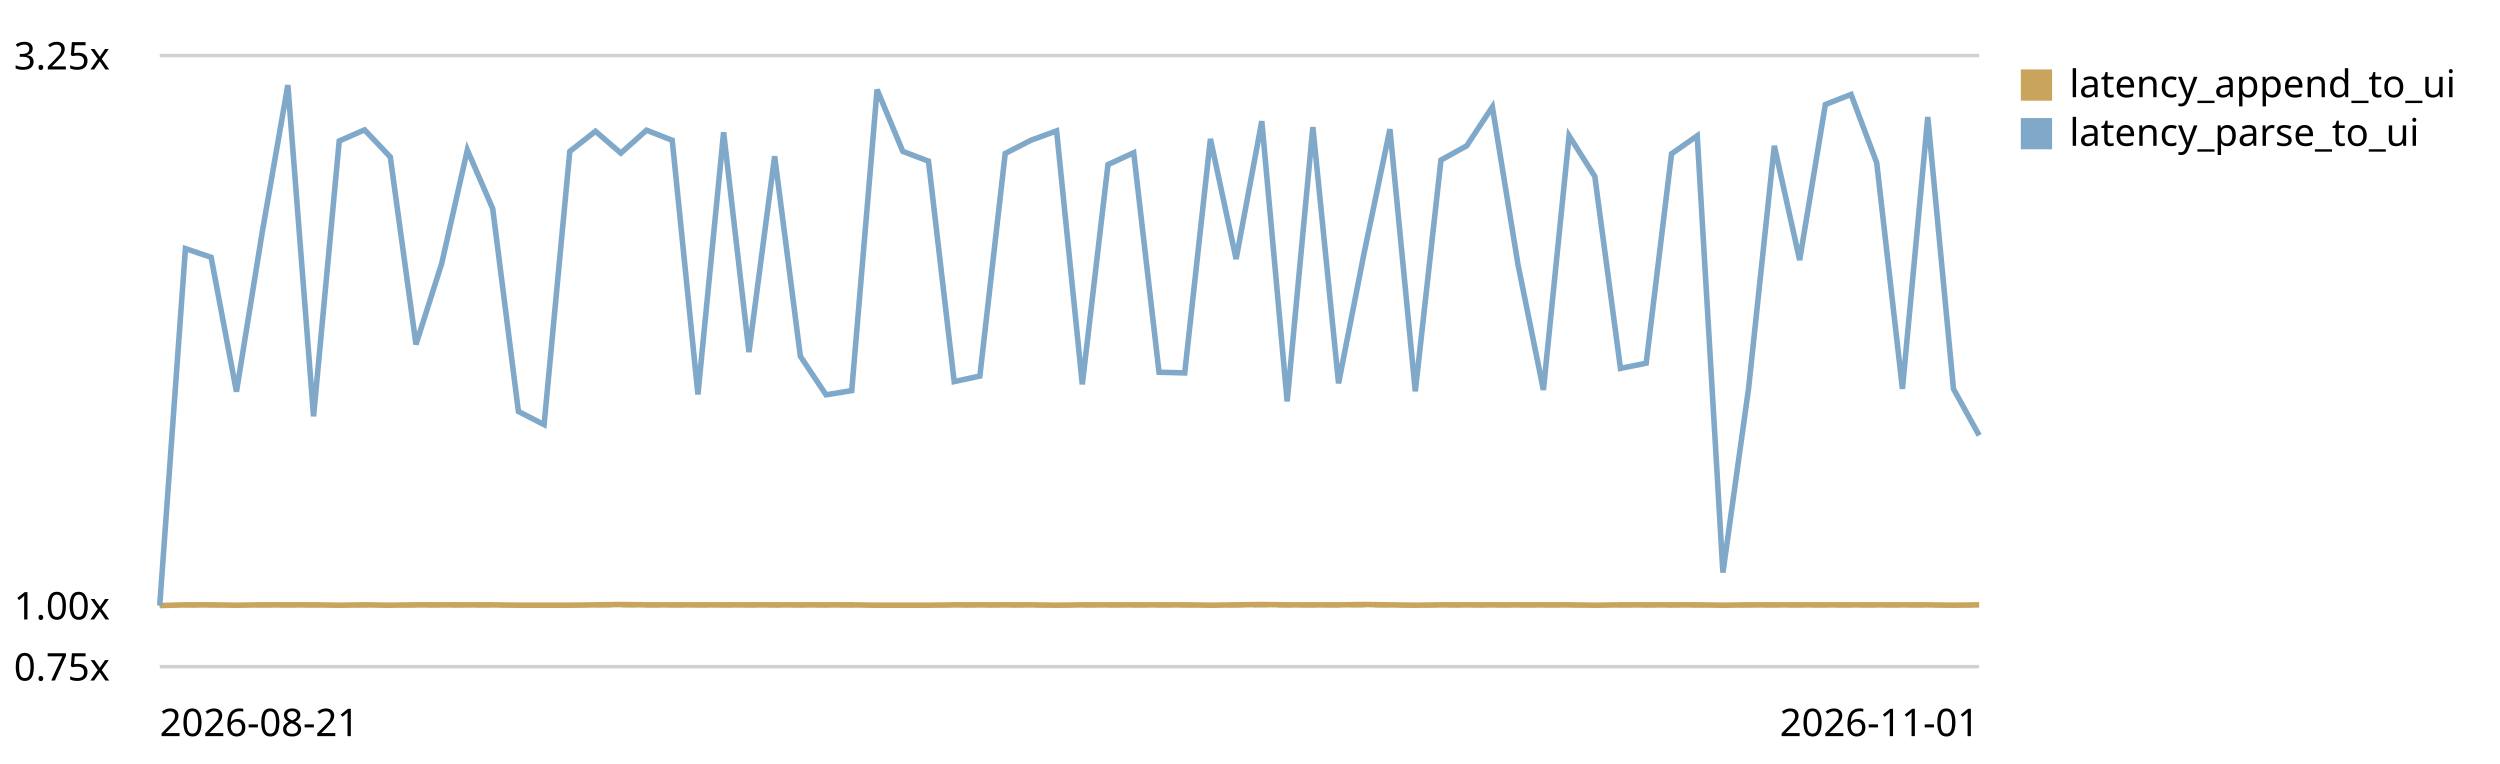
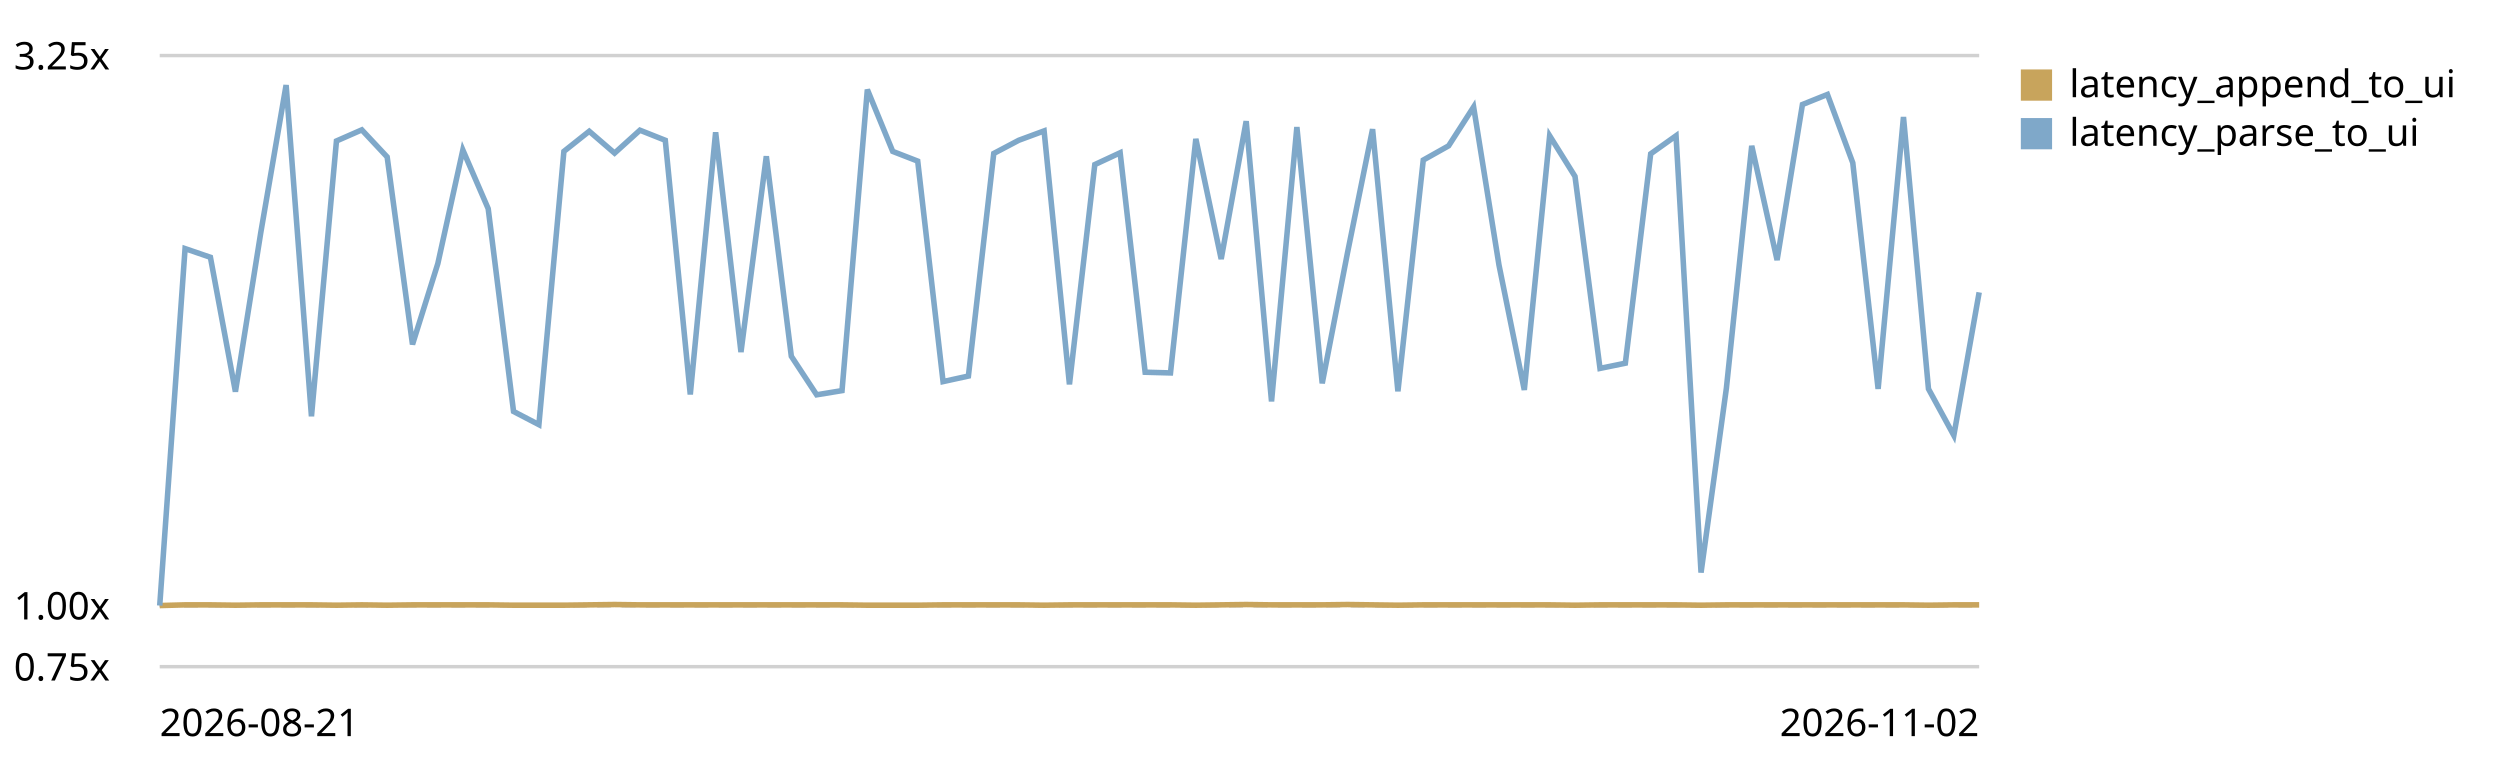
<svg xmlns="http://www.w3.org/2000/svg" viewBox="0 0 720 220" role="img" aria-label="End-to-end latency (log append -&gt; UI slot) trend, relative to the first recorded run">
  <style>text{font:11px system-ui,sans-serif;fill:currentColor}.grid{stroke:currentColor;stroke-opacity:.18}.base{stroke:currentColor;stroke-opacity:.45;stroke-dasharray:4 3}</style>
  <line class="grid" x1="46" y1="192.0" x2="570" y2="192.0" />
  <text x="4" y="196.0">0.75x</text>
  <line class="base" x1="46" y1="174.4" x2="570" y2="174.4" />
  <text x="4" y="178.4">1.00x</text>
  <line class="grid" x1="46" y1="16.0" x2="570" y2="16.0" />
  <text x="4" y="20.0">3.25x</text>
-   <path d="M46.0,174.4 L53.4,174.2 L60.8,174.2 L68.1,174.3 L75.5,174.2 L82.9,174.2 L90.3,174.2 L97.7,174.3 L105.0,174.2 L112.4,174.3 L119.8,174.2 L127.2,174.2 L134.6,174.2 L141.9,174.2 L149.3,174.3 L156.7,174.3 L164.1,174.3 L171.5,174.2 L178.8,174.1 L186.2,174.2 L193.6,174.2 L201.0,174.2 L208.4,174.2 L215.7,174.2 L223.1,174.2 L230.5,174.2 L237.9,174.2 L245.3,174.2 L252.6,174.3 L260.0,174.3 L267.4,174.3 L274.8,174.2 L282.2,174.2 L289.5,174.2 L296.9,174.2 L304.3,174.3 L311.7,174.2 L319.1,174.2 L326.5,174.2 L333.8,174.2 L341.2,174.2 L348.6,174.3 L356.0,174.2 L363.4,174.1 L370.7,174.2 L378.1,174.2 L385.5,174.2 L392.9,174.1 L400.3,174.2 L407.6,174.3 L415.0,174.2 L422.4,174.2 L429.8,174.2 L437.2,174.2 L444.5,174.2 L451.9,174.2 L459.3,174.3 L466.7,174.2 L474.1,174.2 L481.4,174.2 L488.8,174.2 L496.2,174.3 L503.6,174.2 L511.0,174.2 L518.3,174.2 L525.7,174.2 L533.1,174.2 L540.5,174.2 L547.9,174.2 L555.2,174.2 L562.6,174.3 L570.0,174.2" fill="none" stroke="#c8a45c" stroke-width="1.6" />
+   <path d="M46.0,174.4 L53.3,174.2 L60.6,174.2 L67.8,174.3 L75.1,174.2 L82.4,174.2 L89.7,174.2 L96.9,174.3 L104.2,174.2 L111.5,174.3 L118.8,174.2 L126.1,174.2 L133.3,174.2 L140.6,174.2 L147.9,174.3 L155.2,174.3 L162.4,174.3 L169.7,174.2 L177.0,174.1 L184.3,174.2 L191.6,174.2 L198.8,174.2 L206.1,174.2 L213.4,174.2 L220.7,174.2 L227.9,174.2 L235.2,174.2 L242.5,174.2 L249.8,174.3 L257.1,174.3 L264.3,174.3 L271.6,174.2 L278.9,174.2 L286.2,174.2 L293.4,174.2 L300.7,174.3 L308.0,174.2 L315.3,174.2 L322.6,174.2 L329.8,174.2 L337.1,174.2 L344.4,174.3 L351.7,174.2 L358.9,174.1 L366.2,174.2 L373.5,174.2 L380.8,174.2 L388.1,174.1 L395.3,174.2 L402.6,174.3 L409.9,174.2 L417.2,174.2 L424.4,174.2 L431.7,174.2 L439.0,174.2 L446.3,174.2 L453.6,174.3 L460.8,174.2 L468.1,174.2 L475.4,174.2 L482.7,174.2 L489.9,174.3 L497.2,174.2 L504.5,174.2 L511.8,174.2 L519.1,174.2 L526.3,174.2 L533.6,174.2 L540.9,174.2 L548.2,174.2 L555.4,174.3 L562.7,174.2 L570.0,174.2" fill="none" stroke="#c8a45c" stroke-width="1.6" />
  <rect x="582" y="20" width="9" height="9" fill="#c8a45c" />
  <text x="596" y="28">latency_append_to_ui</text>
-   <path d="M46.0,174.4 L53.4,71.6 L60.8,74.1 L68.1,112.8 L75.5,67.0 L82.9,24.5 L90.3,119.9 L97.7,40.6 L105.0,37.4 L112.4,45.2 L119.8,99.2 L127.2,75.9 L134.6,43.2 L141.9,60.1 L149.3,118.5 L156.7,122.3 L164.1,43.6 L171.5,37.8 L178.8,44.1 L186.2,37.5 L193.6,40.4 L201.0,113.6 L208.4,38.1 L215.7,101.4 L223.1,45.0 L230.5,102.6 L237.9,113.7 L245.3,112.5 L252.6,25.8 L260.0,43.6 L267.4,46.4 L274.8,109.9 L282.2,108.3 L289.5,44.2 L296.9,40.4 L304.3,37.7 L311.7,110.7 L319.1,47.4 L326.5,44.0 L333.8,107.2 L341.2,107.4 L348.6,40.0 L356.0,74.6 L363.4,34.9 L370.7,115.6 L378.1,36.6 L385.5,110.4 L392.9,72.7 L400.3,37.2 L407.6,112.7 L415.0,46.1 L422.4,42.0 L429.8,30.8 L437.2,76.3 L444.5,112.3 L451.9,39.1 L459.3,50.8 L466.7,106.1 L474.1,104.6 L481.4,44.3 L488.8,39.1 L496.2,164.9 L503.6,111.8 L511.0,42.0 L518.3,74.9 L525.7,30.1 L533.1,27.2 L540.5,46.9 L547.9,112.0 L555.2,33.7 L562.6,112.0 L570.0,125.4" fill="none" stroke="#7fa8c9" stroke-width="1.6" />
+   <path d="M46.0,174.4 L53.3,71.6 L60.6,74.1 L67.8,112.8 L75.1,67.0 L82.4,24.5 L89.7,119.9 L96.9,40.6 L104.2,37.4 L111.5,45.2 L118.8,99.2 L126.1,75.9 L133.3,43.2 L140.6,60.1 L147.9,118.5 L155.2,122.3 L162.4,43.6 L169.7,37.8 L177.0,44.1 L184.3,37.5 L191.6,40.4 L198.8,113.6 L206.1,38.1 L213.4,101.4 L220.7,45.0 L227.9,102.6 L235.2,113.7 L242.5,112.5 L249.8,25.8 L257.1,43.6 L264.3,46.4 L271.6,109.9 L278.9,108.3 L286.2,44.2 L293.4,40.4 L300.7,37.7 L308.0,110.7 L315.3,47.4 L322.6,44.0 L329.8,107.2 L337.1,107.4 L344.4,40.0 L351.7,74.6 L358.9,34.9 L366.2,115.6 L373.5,36.6 L380.8,110.4 L388.1,72.7 L395.3,37.2 L402.6,112.7 L409.9,46.1 L417.2,42.0 L424.4,30.8 L431.7,76.3 L439.0,112.3 L446.3,39.1 L453.6,50.8 L460.8,106.1 L468.1,104.6 L475.4,44.3 L482.7,39.1 L489.9,164.9 L497.2,111.8 L504.5,42.0 L511.8,74.9 L519.1,30.1 L526.3,27.2 L533.6,46.9 L540.9,112.0 L548.2,33.7 L555.4,112.0 L562.7,125.4 L570.0,84.2" fill="none" stroke="#7fa8c9" stroke-width="1.6" />
  <rect x="582" y="34" width="9" height="9" fill="#7fa8c9" />
  <text x="596" y="42">latency_parse_to_ui</text>
  <text x="46" y="212">2026-08-21</text>
-   <text x="570" y="212" text-anchor="end">2026-11-01</text>
+   <text x="570" y="212" text-anchor="end">2026-11-02</text>
</svg>
